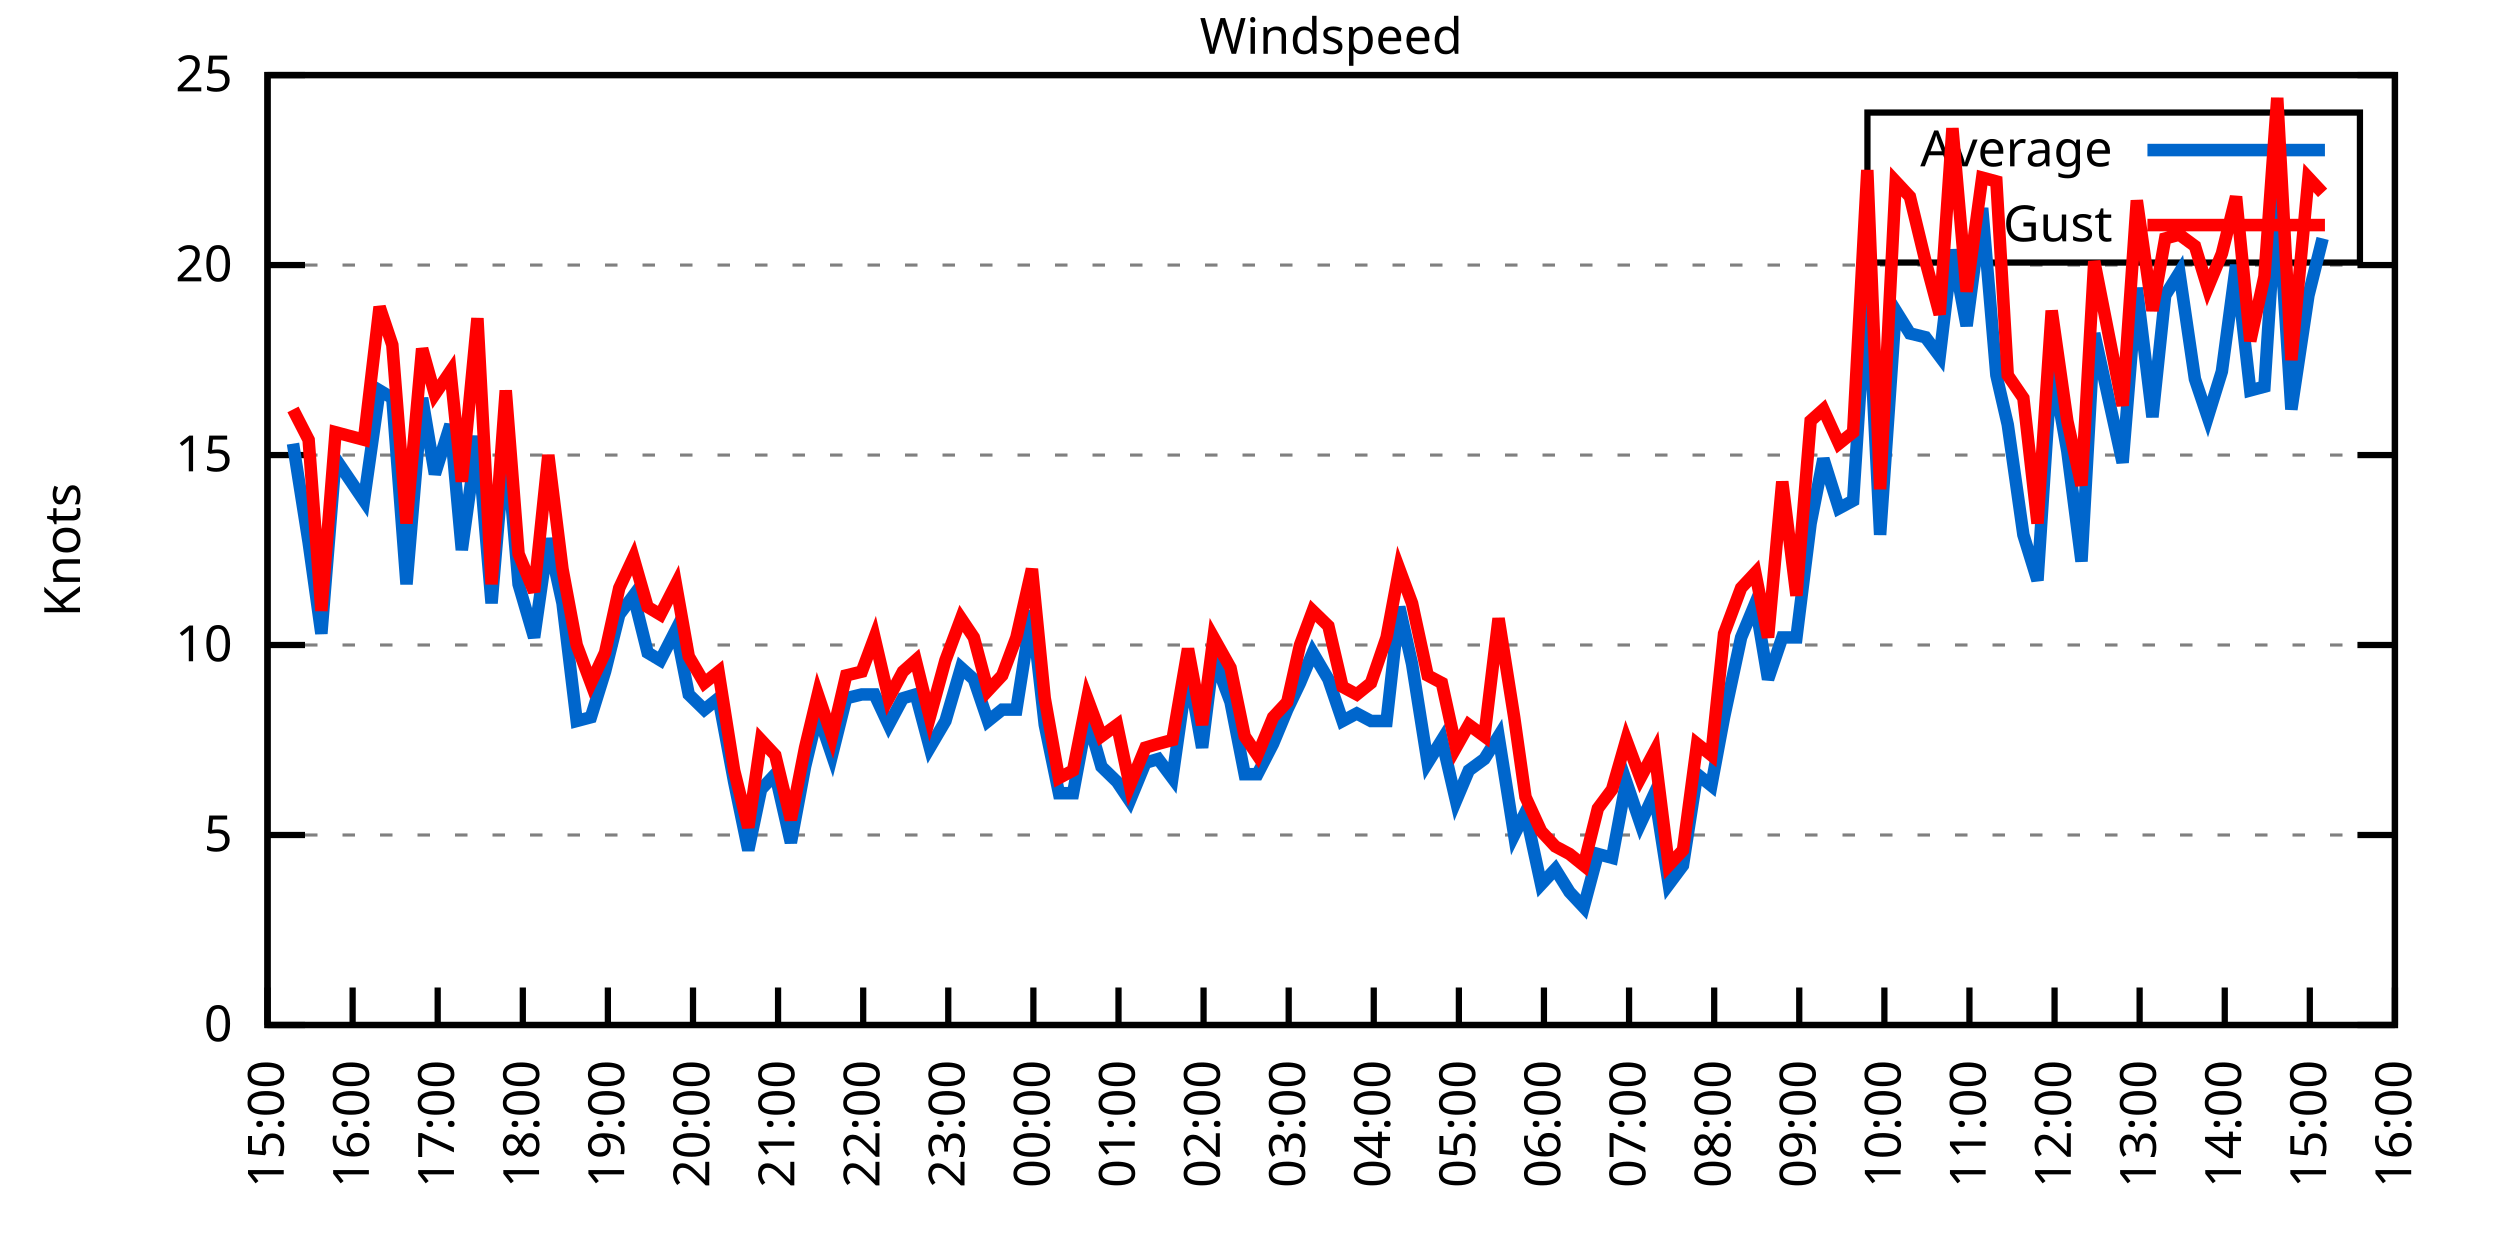
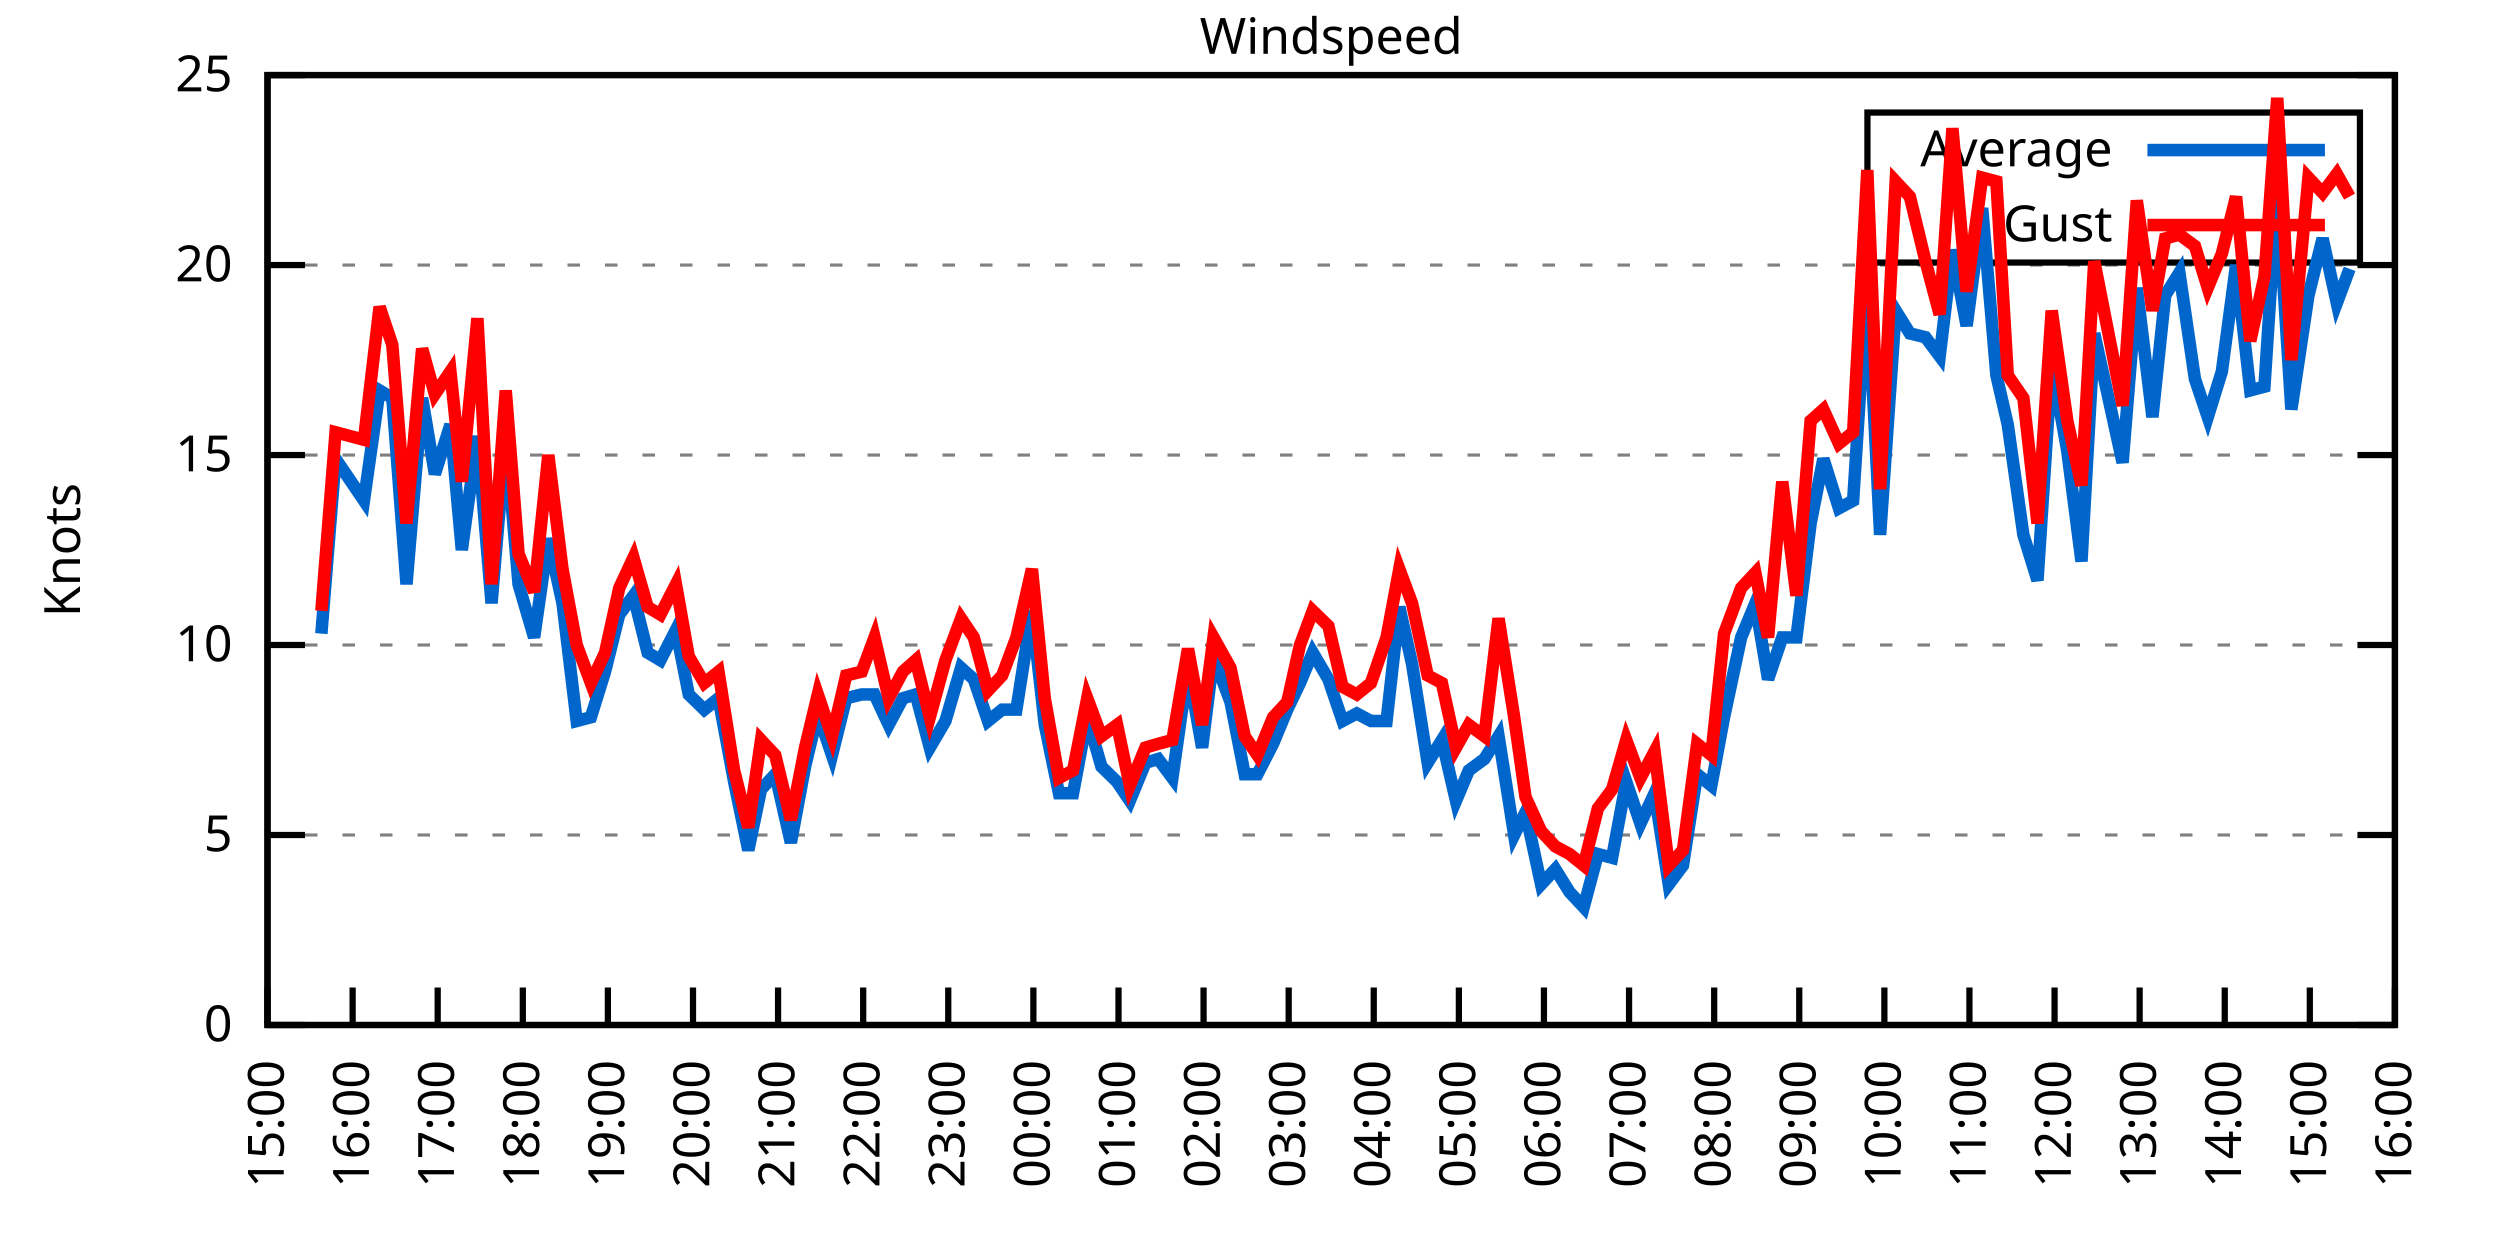
<svg xmlns="http://www.w3.org/2000/svg" xmlns:xlink="http://www.w3.org/1999/xlink" width="400" height="200" viewBox="0 0 400 200">
  <g id="gnuplot_canvas">
    <rect x="0" y="0" width="400" height="200" fill="none" />
    <defs>
      <circle id="gpDot" r="0.5" stroke-width="0.5" stroke="currentColor" />
      <path id="gpPt0" stroke-width="0.333" stroke="currentColor" d="M-1,0 h2 M0,-1 v2" />
      <path id="gpPt1" stroke-width="0.333" stroke="currentColor" d="M-1,-1 L1,1 M1,-1 L-1,1" />
      <path id="gpPt2" stroke-width="0.333" stroke="currentColor" d="M-1,0 L1,0 M0,-1 L0,1 M-1,-1 L1,1 M-1,1 L1,-1" />
      <rect id="gpPt3" stroke-width="0.333" stroke="currentColor" x="-1" y="-1" width="2" height="2" />
      <rect id="gpPt4" stroke-width="0.333" stroke="currentColor" fill="currentColor" x="-1" y="-1" width="2" height="2" />
      <circle id="gpPt5" stroke-width="0.333" stroke="currentColor" cx="0" cy="0" r="1" />
      <use xlink:href="#gpPt5" id="gpPt6" fill="currentColor" stroke="none" />
      <path id="gpPt7" stroke-width="0.333" stroke="currentColor" d="M0,-1.33 L-1.33,0.67 L1.33,0.67 z" />
      <use xlink:href="#gpPt7" id="gpPt8" fill="currentColor" stroke="none" />
      <use xlink:href="#gpPt7" id="gpPt9" stroke="currentColor" transform="rotate(180)" />
      <use xlink:href="#gpPt9" id="gpPt10" fill="currentColor" stroke="none" />
      <use xlink:href="#gpPt3" id="gpPt11" stroke="currentColor" transform="rotate(45)" />
      <use xlink:href="#gpPt11" id="gpPt12" fill="currentColor" stroke="none" />
      <path id="gpPt13" stroke-width="0.333" stroke="currentColor" d="M0,1.330 L1.265,0.411 L0.782,-1.067 L-0.782,-1.076 L-1.265,0.411 z" />
      <use xlink:href="#gpPt13" id="gpPt14" fill="currentColor" stroke="none" />
      <filter id="textbox" filterUnits="objectBoundingBox" x="0" y="0" height="1" width="1">
        <feFlood flood-color="white" flood-opacity="1" result="bgnd" />
        <feComposite in="SourceGraphic" in2="bgnd" operator="atop" />
      </filter>
      <filter id="greybox" filterUnits="objectBoundingBox" x="0" y="0" height="1" width="1">
        <feFlood flood-color="lightgrey" flood-opacity="1" result="grey" />
        <feComposite in="SourceGraphic" in2="grey" operator="atop" />
      </filter>
    </defs>
    <g fill="none" color="white" stroke="currentColor" stroke-width="1.00" stroke-linecap="butt" stroke-linejoin="miter">
</g>
    <g fill="none" color="black" stroke="currentColor" stroke-width="1.00" stroke-linecap="butt" stroke-linejoin="miter">
      <g stroke="none" shape-rendering="crispEdges">
        <polygon fill="rgb(255, 255, 255)" points="42.80,164.00 383.18,164.00 383.18,12.02 42.80,12.02 " />
      </g>
    </g>
    <g fill="none" color="black" stroke="currentColor" stroke-width="1.00" stroke-linecap="butt" stroke-linejoin="miter">
</g>
    <g fill="none" color="black" stroke="black" stroke-width="0.50" stroke-linecap="butt" stroke-linejoin="miter">
</g>
    <g fill="none" color="gray" stroke="currentColor" stroke-width="0.50" stroke-linecap="butt" stroke-linejoin="miter">
      <path stroke="gray" stroke-dasharray="2,4" class="gridline" d="M42.80,164.00 L383.19,164.00  " />
    </g>
    <g fill="none" color="gray" stroke="gray" stroke-width="1.00" stroke-linecap="butt" stroke-linejoin="miter">
</g>
    <g fill="none" color="black" stroke="currentColor" stroke-width="1.00" stroke-linecap="butt" stroke-linejoin="miter">
      <path stroke="black" d="M42.80,164.00 L48.80,164.00 M383.19,164.00 L377.19,164.00  " />
      <g transform="translate(37.20,166.60)" stroke="none" fill="black" font-family="Sans" font-size="8.00" text-anchor="end">
        <text>
          <tspan font-family="Sans"> 0</tspan>
        </text>
      </g>
    </g>
    <g fill="none" color="black" stroke="currentColor" stroke-width="1.00" stroke-linecap="butt" stroke-linejoin="miter">
</g>
    <g fill="none" color="black" stroke="black" stroke-width="0.50" stroke-linecap="butt" stroke-linejoin="miter">
</g>
    <g fill="none" color="gray" stroke="currentColor" stroke-width="0.50" stroke-linecap="butt" stroke-linejoin="miter">
      <path stroke="gray" stroke-dasharray="2,4" class="gridline" d="M42.80,133.60 L383.19,133.60  " />
    </g>
    <g fill="none" color="gray" stroke="gray" stroke-width="1.00" stroke-linecap="butt" stroke-linejoin="miter">
</g>
    <g fill="none" color="black" stroke="currentColor" stroke-width="1.00" stroke-linecap="butt" stroke-linejoin="miter">
      <path stroke="black" d="M42.80,133.60 L48.80,133.60 M383.19,133.60 L377.19,133.60  " />
      <g transform="translate(37.20,136.20)" stroke="none" fill="black" font-family="Sans" font-size="8.00" text-anchor="end">
        <text>
          <tspan font-family="Sans"> 5</tspan>
        </text>
      </g>
    </g>
    <g fill="none" color="black" stroke="currentColor" stroke-width="1.00" stroke-linecap="butt" stroke-linejoin="miter">
</g>
    <g fill="none" color="black" stroke="black" stroke-width="0.50" stroke-linecap="butt" stroke-linejoin="miter">
</g>
    <g fill="none" color="gray" stroke="currentColor" stroke-width="0.50" stroke-linecap="butt" stroke-linejoin="miter">
      <path stroke="gray" stroke-dasharray="2,4" class="gridline" d="M42.80,103.20 L383.19,103.20  " />
    </g>
    <g fill="none" color="gray" stroke="gray" stroke-width="1.00" stroke-linecap="butt" stroke-linejoin="miter">
</g>
    <g fill="none" color="black" stroke="currentColor" stroke-width="1.00" stroke-linecap="butt" stroke-linejoin="miter">
      <path stroke="black" d="M42.80,103.20 L48.80,103.20 M383.19,103.20 L377.19,103.20  " />
      <g transform="translate(37.20,105.80)" stroke="none" fill="black" font-family="Sans" font-size="8.00" text-anchor="end">
        <text>
          <tspan font-family="Sans"> 10</tspan>
        </text>
      </g>
    </g>
    <g fill="none" color="black" stroke="currentColor" stroke-width="1.00" stroke-linecap="butt" stroke-linejoin="miter">
</g>
    <g fill="none" color="black" stroke="black" stroke-width="0.50" stroke-linecap="butt" stroke-linejoin="miter">
</g>
    <g fill="none" color="gray" stroke="currentColor" stroke-width="0.50" stroke-linecap="butt" stroke-linejoin="miter">
      <path stroke="gray" stroke-dasharray="2,4" class="gridline" d="M42.80,72.81 L383.19,72.81  " />
    </g>
    <g fill="none" color="gray" stroke="gray" stroke-width="1.00" stroke-linecap="butt" stroke-linejoin="miter">
</g>
    <g fill="none" color="black" stroke="currentColor" stroke-width="1.00" stroke-linecap="butt" stroke-linejoin="miter">
      <path stroke="black" d="M42.80,72.81 L48.80,72.81 M383.19,72.81 L377.19,72.81  " />
      <g transform="translate(37.20,75.41)" stroke="none" fill="black" font-family="Sans" font-size="8.00" text-anchor="end">
        <text>
          <tspan font-family="Sans"> 15</tspan>
        </text>
      </g>
    </g>
    <g fill="none" color="black" stroke="currentColor" stroke-width="1.00" stroke-linecap="butt" stroke-linejoin="miter">
</g>
    <g fill="none" color="black" stroke="black" stroke-width="0.50" stroke-linecap="butt" stroke-linejoin="miter">
</g>
    <g fill="none" color="gray" stroke="currentColor" stroke-width="0.50" stroke-linecap="butt" stroke-linejoin="miter">
      <path stroke="gray" stroke-dasharray="2,4" class="gridline" d="M42.80,42.41 L383.19,42.41  " />
    </g>
    <g fill="none" color="gray" stroke="gray" stroke-width="1.00" stroke-linecap="butt" stroke-linejoin="miter">
</g>
    <g fill="none" color="black" stroke="currentColor" stroke-width="1.00" stroke-linecap="butt" stroke-linejoin="miter">
      <path stroke="black" d="M42.80,42.41 L48.80,42.41 M383.19,42.41 L377.19,42.41  " />
      <g transform="translate(37.20,45.01)" stroke="none" fill="black" font-family="Sans" font-size="8.00" text-anchor="end">
        <text>
          <tspan font-family="Sans"> 20</tspan>
        </text>
      </g>
    </g>
    <g fill="none" color="black" stroke="currentColor" stroke-width="1.00" stroke-linecap="butt" stroke-linejoin="miter">
</g>
    <g fill="none" color="black" stroke="black" stroke-width="0.50" stroke-linecap="butt" stroke-linejoin="miter">
</g>
    <g fill="none" color="gray" stroke="currentColor" stroke-width="0.50" stroke-linecap="butt" stroke-linejoin="miter">
      <path stroke="gray" stroke-dasharray="2,4" class="gridline" d="M42.80,12.01 L383.19,12.01  " />
    </g>
    <g fill="none" color="gray" stroke="gray" stroke-width="1.00" stroke-linecap="butt" stroke-linejoin="miter">
</g>
    <g fill="none" color="black" stroke="currentColor" stroke-width="1.00" stroke-linecap="butt" stroke-linejoin="miter">
      <path stroke="black" d="M42.80,12.01 L48.80,12.01 M383.19,12.01 L377.19,12.01  " />
      <g transform="translate(37.20,14.61)" stroke="none" fill="black" font-family="Sans" font-size="8.00" text-anchor="end">
        <text>
          <tspan font-family="Sans"> 25</tspan>
        </text>
      </g>
    </g>
    <g fill="none" color="black" stroke="currentColor" stroke-width="1.00" stroke-linecap="butt" stroke-linejoin="miter">
      <path stroke="black" d="M42.80,164.00 L42.80,158.00  " />
      <g transform="translate(45.40,169.60) rotate(270.00)" stroke="none" fill="black" font-family="Sans" font-size="8.00" text-anchor="end">
        <text>
          <tspan font-family="Sans">15:00</tspan>
        </text>
      </g>
    </g>
    <g fill="none" color="black" stroke="currentColor" stroke-width="1.00" stroke-linecap="butt" stroke-linejoin="miter">
      <path stroke="black" d="M56.42,164.00 L56.42,158.00  " />
      <g transform="translate(59.02,169.60) rotate(270.00)" stroke="none" fill="black" font-family="Sans" font-size="8.00" text-anchor="end">
        <text>
          <tspan font-family="Sans">16:00</tspan>
        </text>
      </g>
    </g>
    <g fill="none" color="black" stroke="currentColor" stroke-width="1.00" stroke-linecap="butt" stroke-linejoin="miter">
      <path stroke="black" d="M70.03,164.00 L70.03,158.00  " />
      <g transform="translate(72.63,169.60) rotate(270.00)" stroke="none" fill="black" font-family="Sans" font-size="8.00" text-anchor="end">
        <text>
          <tspan font-family="Sans">17:00</tspan>
        </text>
      </g>
    </g>
    <g fill="none" color="black" stroke="currentColor" stroke-width="1.00" stroke-linecap="butt" stroke-linejoin="miter">
      <path stroke="black" d="M83.65,164.00 L83.65,158.00  " />
      <g transform="translate(86.25,169.60) rotate(270.00)" stroke="none" fill="black" font-family="Sans" font-size="8.00" text-anchor="end">
        <text>
          <tspan font-family="Sans">18:00</tspan>
        </text>
      </g>
    </g>
    <g fill="none" color="black" stroke="currentColor" stroke-width="1.00" stroke-linecap="butt" stroke-linejoin="miter">
      <path stroke="black" d="M97.26,164.00 L97.26,158.00  " />
      <g transform="translate(99.86,169.60) rotate(270.00)" stroke="none" fill="black" font-family="Sans" font-size="8.00" text-anchor="end">
        <text>
          <tspan font-family="Sans">19:00</tspan>
        </text>
      </g>
    </g>
    <g fill="none" color="black" stroke="currentColor" stroke-width="1.00" stroke-linecap="butt" stroke-linejoin="miter">
      <path stroke="black" d="M110.88,164.00 L110.88,158.00  " />
      <g transform="translate(113.48,169.60) rotate(270.00)" stroke="none" fill="black" font-family="Sans" font-size="8.00" text-anchor="end">
        <text>
          <tspan font-family="Sans">20:00</tspan>
        </text>
      </g>
    </g>
    <g fill="none" color="black" stroke="currentColor" stroke-width="1.00" stroke-linecap="butt" stroke-linejoin="miter">
      <path stroke="black" d="M124.49,164.00 L124.49,158.00  " />
      <g transform="translate(127.09,169.60) rotate(270.00)" stroke="none" fill="black" font-family="Sans" font-size="8.00" text-anchor="end">
        <text>
          <tspan font-family="Sans">21:00</tspan>
        </text>
      </g>
    </g>
    <g fill="none" color="black" stroke="currentColor" stroke-width="1.00" stroke-linecap="butt" stroke-linejoin="miter">
      <path stroke="black" d="M138.11,164.00 L138.11,158.00  " />
      <g transform="translate(140.71,169.60) rotate(270.00)" stroke="none" fill="black" font-family="Sans" font-size="8.00" text-anchor="end">
        <text>
          <tspan font-family="Sans">22:00</tspan>
        </text>
      </g>
    </g>
    <g fill="none" color="black" stroke="currentColor" stroke-width="1.00" stroke-linecap="butt" stroke-linejoin="miter">
      <path stroke="black" d="M151.72,164.00 L151.72,158.00  " />
      <g transform="translate(154.32,169.60) rotate(270.00)" stroke="none" fill="black" font-family="Sans" font-size="8.00" text-anchor="end">
        <text>
          <tspan font-family="Sans">23:00</tspan>
        </text>
      </g>
    </g>
    <g fill="none" color="black" stroke="currentColor" stroke-width="1.00" stroke-linecap="butt" stroke-linejoin="miter">
      <path stroke="black" d="M165.34,164.00 L165.34,158.00  " />
      <g transform="translate(167.94,169.60) rotate(270.00)" stroke="none" fill="black" font-family="Sans" font-size="8.00" text-anchor="end">
        <text>
          <tspan font-family="Sans">00:00</tspan>
        </text>
      </g>
    </g>
    <g fill="none" color="black" stroke="currentColor" stroke-width="1.00" stroke-linecap="butt" stroke-linejoin="miter">
      <path stroke="black" d="M178.96,164.00 L178.96,158.00  " />
      <g transform="translate(181.56,169.60) rotate(270.00)" stroke="none" fill="black" font-family="Sans" font-size="8.00" text-anchor="end">
        <text>
          <tspan font-family="Sans">01:00</tspan>
        </text>
      </g>
    </g>
    <g fill="none" color="black" stroke="currentColor" stroke-width="1.00" stroke-linecap="butt" stroke-linejoin="miter">
      <path stroke="black" d="M192.57,164.00 L192.57,158.00  " />
      <g transform="translate(195.17,169.60) rotate(270.00)" stroke="none" fill="black" font-family="Sans" font-size="8.00" text-anchor="end">
        <text>
          <tspan font-family="Sans">02:00</tspan>
        </text>
      </g>
    </g>
    <g fill="none" color="black" stroke="currentColor" stroke-width="1.00" stroke-linecap="butt" stroke-linejoin="miter">
      <path stroke="black" d="M206.19,164.00 L206.19,158.00  " />
      <g transform="translate(208.79,169.60) rotate(270.00)" stroke="none" fill="black" font-family="Sans" font-size="8.00" text-anchor="end">
        <text>
          <tspan font-family="Sans">03:00</tspan>
        </text>
      </g>
    </g>
    <g fill="none" color="black" stroke="currentColor" stroke-width="1.00" stroke-linecap="butt" stroke-linejoin="miter">
      <path stroke="black" d="M219.80,164.00 L219.80,158.00  " />
      <g transform="translate(222.40,169.60) rotate(270.00)" stroke="none" fill="black" font-family="Sans" font-size="8.00" text-anchor="end">
        <text>
          <tspan font-family="Sans">04:00</tspan>
        </text>
      </g>
    </g>
    <g fill="none" color="black" stroke="currentColor" stroke-width="1.00" stroke-linecap="butt" stroke-linejoin="miter">
      <path stroke="black" d="M233.42,164.00 L233.42,158.00  " />
      <g transform="translate(236.02,169.60) rotate(270.00)" stroke="none" fill="black" font-family="Sans" font-size="8.00" text-anchor="end">
        <text>
          <tspan font-family="Sans">05:00</tspan>
        </text>
      </g>
    </g>
    <g fill="none" color="black" stroke="currentColor" stroke-width="1.00" stroke-linecap="butt" stroke-linejoin="miter">
      <path stroke="black" d="M247.03,164.00 L247.03,158.00  " />
      <g transform="translate(249.63,169.60) rotate(270.00)" stroke="none" fill="black" font-family="Sans" font-size="8.00" text-anchor="end">
        <text>
          <tspan font-family="Sans">06:00</tspan>
        </text>
      </g>
    </g>
    <g fill="none" color="black" stroke="currentColor" stroke-width="1.00" stroke-linecap="butt" stroke-linejoin="miter">
      <path stroke="black" d="M260.65,164.00 L260.65,158.00  " />
      <g transform="translate(263.25,169.60) rotate(270.00)" stroke="none" fill="black" font-family="Sans" font-size="8.00" text-anchor="end">
        <text>
          <tspan font-family="Sans">07:00</tspan>
        </text>
      </g>
    </g>
    <g fill="none" color="black" stroke="currentColor" stroke-width="1.00" stroke-linecap="butt" stroke-linejoin="miter">
      <path stroke="black" d="M274.27,164.00 L274.27,158.00  " />
      <g transform="translate(276.87,169.60) rotate(270.00)" stroke="none" fill="black" font-family="Sans" font-size="8.00" text-anchor="end">
        <text>
          <tspan font-family="Sans">08:00</tspan>
        </text>
      </g>
    </g>
    <g fill="none" color="black" stroke="currentColor" stroke-width="1.00" stroke-linecap="butt" stroke-linejoin="miter">
      <path stroke="black" d="M287.88,164.00 L287.88,158.00  " />
      <g transform="translate(290.48,169.60) rotate(270.00)" stroke="none" fill="black" font-family="Sans" font-size="8.00" text-anchor="end">
        <text>
          <tspan font-family="Sans">09:00</tspan>
        </text>
      </g>
    </g>
    <g fill="none" color="black" stroke="currentColor" stroke-width="1.00" stroke-linecap="butt" stroke-linejoin="miter">
      <path stroke="black" d="M301.50,164.00 L301.50,158.00  " />
      <g transform="translate(304.10,169.60) rotate(270.00)" stroke="none" fill="black" font-family="Sans" font-size="8.00" text-anchor="end">
        <text>
          <tspan font-family="Sans">10:00</tspan>
        </text>
      </g>
    </g>
    <g fill="none" color="black" stroke="currentColor" stroke-width="1.00" stroke-linecap="butt" stroke-linejoin="miter">
      <path stroke="black" d="M315.11,164.00 L315.11,158.00  " />
      <g transform="translate(317.71,169.60) rotate(270.00)" stroke="none" fill="black" font-family="Sans" font-size="8.00" text-anchor="end">
        <text>
          <tspan font-family="Sans">11:00</tspan>
        </text>
      </g>
    </g>
    <g fill="none" color="black" stroke="currentColor" stroke-width="1.00" stroke-linecap="butt" stroke-linejoin="miter">
      <path stroke="black" d="M328.73,164.00 L328.73,158.00  " />
      <g transform="translate(331.33,169.60) rotate(270.00)" stroke="none" fill="black" font-family="Sans" font-size="8.00" text-anchor="end">
        <text>
          <tspan font-family="Sans">12:00</tspan>
        </text>
      </g>
    </g>
    <g fill="none" color="black" stroke="currentColor" stroke-width="1.00" stroke-linecap="butt" stroke-linejoin="miter">
      <path stroke="black" d="M342.34,164.00 L342.34,158.00  " />
      <g transform="translate(344.94,169.60) rotate(270.00)" stroke="none" fill="black" font-family="Sans" font-size="8.00" text-anchor="end">
        <text>
          <tspan font-family="Sans">13:00</tspan>
        </text>
      </g>
    </g>
    <g fill="none" color="black" stroke="currentColor" stroke-width="1.00" stroke-linecap="butt" stroke-linejoin="miter">
      <path stroke="black" d="M355.96,164.00 L355.96,158.00  " />
      <g transform="translate(358.56,169.60) rotate(270.00)" stroke="none" fill="black" font-family="Sans" font-size="8.00" text-anchor="end">
        <text>
          <tspan font-family="Sans">14:00</tspan>
        </text>
      </g>
    </g>
    <g fill="none" color="black" stroke="currentColor" stroke-width="1.00" stroke-linecap="butt" stroke-linejoin="miter">
      <path stroke="black" d="M369.57,164.00 L369.57,158.00  " />
      <g transform="translate(372.17,169.60) rotate(270.00)" stroke="none" fill="black" font-family="Sans" font-size="8.00" text-anchor="end">
        <text>
          <tspan font-family="Sans">15:00</tspan>
        </text>
      </g>
    </g>
    <g fill="none" color="black" stroke="currentColor" stroke-width="1.00" stroke-linecap="butt" stroke-linejoin="miter">
      <path stroke="black" d="M383.19,164.00 L383.19,158.00  " />
      <g transform="translate(385.79,169.60) rotate(270.00)" stroke="none" fill="black" font-family="Sans" font-size="8.00" text-anchor="end">
        <text>
          <tspan font-family="Sans">16:00</tspan>
        </text>
      </g>
    </g>
    <g fill="none" color="black" stroke="currentColor" stroke-width="1.00" stroke-linecap="butt" stroke-linejoin="miter">
</g>
    <g fill="none" color="black" stroke="currentColor" stroke-width="1.00" stroke-linecap="butt" stroke-linejoin="miter">
      <path stroke="black" d="M42.80,12.01 L42.80,164.00 L383.19,164.00 L383.19,12.01 L42.80,12.01 Z  " />
    </g>
    <g fill="none" color="black" stroke="currentColor" stroke-width="1.00" stroke-linecap="butt" stroke-linejoin="miter">
</g>
    <g fill="none" color="black" stroke="currentColor" stroke-width="1.00" stroke-linecap="butt" stroke-linejoin="miter">
      <path stroke="black" d="M298.79,42.01 L298.79,18.01 L377.59,18.01 L377.59,42.01 L298.79,42.01 Z  " />
    </g>
    <g id="Windspeed_plot_1">
      <g fill="none" color="white" stroke="black" stroke-width="2.00" stroke-linecap="butt" stroke-linejoin="miter">
</g>
      <g fill="none" color="black" stroke="currentColor" stroke-width="2.00" stroke-linecap="butt" stroke-linejoin="miter">
        <g transform="translate(337.99,26.61)" stroke="none" fill="black" font-family="Sans" font-size="8.00" text-anchor="end">
          <text>
            <tspan font-family="Sans">Average</tspan>
          </text>
        </g>
      </g>
      <g fill="none" color="black" stroke="currentColor" stroke-width="2.00" stroke-linecap="butt" stroke-linejoin="miter">
-         <path stroke="rgb(  0, 102, 204)" d="M343.59,24.01 L371.99,24.01 M46.88,70.98 L49.38,86.79 L51.42,101.38 L53.69,73.41 L58.23,80.10 L60.73,62.47   L62.77,63.69 L65.04,93.48 L67.54,63.69 L69.58,75.85 L72.07,67.94 L73.89,88.00 L76.39,69.77 L78.65,96.52   L80.92,69.77 L82.97,93.48 L85.46,101.99 L87.73,86.18 L90.00,96.52 L92.27,115.36 L94.54,114.76 L96.81,107.46   L99.08,98.34 L101.35,95.30 L103.62,104.42 L105.66,105.64 L108.15,100.77 L110.20,111.11 L112.69,113.54 L114.96,111.72   L117.46,125.09 L119.73,136.03 L121.77,126.31 L124.04,123.87 L126.54,134.82 L128.81,122.66 L130.85,114.15 L133.12,120.83   L135.39,111.72 L137.88,111.11 L139.92,111.11 L142.19,115.97 L144.46,111.72 L146.51,111.11 L148.77,119.62 L151.27,115.36   L153.77,106.85 L155.81,108.68 L158.08,115.36 L160.35,113.54 L162.62,113.54 L165.11,97.73 L167.16,115.97 L169.43,126.91   L171.69,126.91 L173.96,114.76 L176.23,122.66 L178.73,125.09 L180.77,128.13 L183.27,122.05 L185.31,121.44 L187.58,124.48   L190.08,106.85 L192.34,119.62 L194.16,105.03 L196.88,112.32 L199.15,123.87 L201.19,123.87 L203.69,119.01 L205.96,113.54   L208.00,109.28 L210.04,104.42 L212.54,108.68 L214.81,115.36 L217.08,114.15 L219.35,115.36 L221.85,115.36 L223.89,97.12   L225.93,106.24 L228.43,122.05 L230.70,118.40 L232.96,128.13 L235.01,123.27 L237.50,121.44 L239.77,117.80 L242.27,133.60   L244.08,129.95 L246.58,141.51 L248.85,139.07 L251.12,142.72 L253.39,145.15 L255.66,136.64 L257.93,137.25 L260.20,125.09   L262.47,131.78 L264.73,126.91 L267.00,141.51 L269.27,138.47 L271.54,123.87 L273.81,125.70 L275.85,114.76 L278.58,101.99   L280.85,96.52 L282.89,108.68 L285.16,101.99 L287.43,101.99 L289.70,83.75 L291.74,73.41 L294.23,81.32 L296.50,80.10   L298.77,44.84 L300.82,85.57 L303.31,49.70 L305.58,53.35 L308.08,53.96 L310.35,57.00 L312.39,39.98 L314.66,52.14   L317.15,33.29 L319.42,60.04 L321.24,67.94 L323.74,85.57 L326.00,92.87 L328.27,58.21 L330.77,72.20 L333.04,89.83   L335.08,53.35 L339.62,74.02 L341.89,46.06 L344.39,66.73 L346.43,47.27 L348.70,43.62 L351.19,60.65 L353.24,66.73   L355.50,59.43 L357.77,42.41 L360.04,62.47 L362.31,61.86 L364.36,30.25 L366.62,65.51 L369.35,47.27 L371.62,38.15    " />
+         <path stroke="rgb(  0, 102, 204)" d="M343.59,24.01 L371.99,24.01 M51.42,101.38 L53.69,73.41 L58.23,80.10 L60.73,62.47 L62.77,63.69 L65.04,93.48   L67.54,63.69 L69.58,75.85 L72.07,67.94 L73.89,88.00 L76.39,69.77 L78.65,96.52 L80.92,69.77 L82.97,93.48   L85.46,101.99 L87.73,86.18 L90.00,96.52 L92.27,115.36 L94.54,114.76 L96.81,107.46 L99.08,98.34 L101.35,95.30   L103.62,104.42 L105.66,105.64 L108.15,100.77 L110.20,111.11 L112.69,113.54 L114.96,111.72 L117.46,125.09 L119.73,136.03   L121.77,126.31 L124.04,123.87 L126.54,134.82 L128.81,122.66 L130.85,114.15 L133.12,120.83 L135.39,111.72 L137.88,111.11   L139.92,111.11 L142.19,115.97 L144.46,111.72 L146.51,111.11 L148.77,119.62 L151.27,115.36 L153.77,106.85 L155.81,108.68   L158.08,115.36 L160.35,113.54 L162.62,113.54 L165.11,97.73 L167.16,115.97 L169.43,126.91 L171.69,126.91 L173.96,114.76   L176.23,122.66 L178.73,125.09 L180.77,128.13 L183.27,122.05 L185.31,121.44 L187.58,124.48 L190.08,106.85 L192.34,119.62   L194.16,105.03 L196.88,112.32 L199.15,123.87 L201.19,123.87 L203.69,119.01 L205.96,113.54 L208.00,109.28 L210.04,104.42   L212.54,108.68 L214.81,115.36 L217.08,114.15 L219.35,115.36 L221.85,115.36 L223.89,97.12 L225.93,106.24 L228.43,122.05   L230.70,118.40 L232.96,128.13 L235.01,123.27 L237.50,121.44 L239.77,117.80 L242.27,133.60 L244.08,129.95 L246.58,141.51   L248.85,139.07 L251.12,142.72 L253.39,145.15 L255.66,136.64 L257.93,137.25 L260.20,125.09 L262.47,131.78 L264.73,126.91   L267.00,141.51 L269.27,138.47 L271.54,123.87 L273.81,125.70 L275.85,114.76 L278.58,101.99 L280.85,96.52 L282.89,108.68   L285.16,101.99 L287.43,101.99 L289.70,83.75 L291.74,73.41 L294.23,81.32 L296.50,80.10 L298.77,44.84 L300.82,85.57   L303.31,49.70 L305.58,53.35 L308.08,53.96 L310.35,57.00 L312.39,39.98 L314.66,52.14 L317.15,33.29 L319.42,60.04   L321.24,67.94 L323.74,85.57 L326.00,92.87 L328.27,58.21 L330.77,72.20 L333.04,89.83 L335.08,53.35 L339.62,74.02   L341.89,46.06 L344.39,66.73 L346.43,47.27 L348.70,43.62 L351.19,60.65 L353.24,66.73 L355.50,59.43 L357.77,42.41   L360.04,62.47 L362.31,61.86 L364.36,30.25 L366.62,65.51 L369.35,47.27 L371.62,38.15 L373.89,48.49 L375.93,43.02    " />
      </g>
    </g>
    <g id="Windspeed_plot_2">
      <g fill="none" color="black" stroke="currentColor" stroke-width="2.00" stroke-linecap="butt" stroke-linejoin="miter">
        <g transform="translate(337.99,38.61)" stroke="none" fill="black" font-family="Sans" font-size="8.00" text-anchor="end">
          <text>
            <tspan font-family="Sans">Gust</tspan>
          </text>
        </g>
      </g>
      <g fill="none" color="black" stroke="currentColor" stroke-width="2.00" stroke-linecap="butt" stroke-linejoin="miter">
-         <path stroke="rgb(255,   0,   0)" d="M343.59,36.01 L371.99,36.01 M46.88,65.51 L49.38,70.37 L51.42,97.73 L53.69,69.16 L58.23,70.37 L60.73,49.10   L62.77,55.18 L65.04,83.75 L67.54,55.78 L69.58,63.08 L72.07,59.43 L73.89,77.06 L76.39,50.92 L78.65,93.48   L80.92,62.47 L82.97,88.61 L85.46,94.69 L87.73,72.81 L90.00,91.04 L92.27,103.20 L94.54,109.28 L96.81,104.42   L99.08,94.08 L101.35,89.22 L103.62,97.12 L105.66,98.34 L108.15,93.48 L110.20,105.03 L112.69,109.28 L114.96,107.46   L117.46,123.27 L119.73,132.39 L121.77,118.40 L124.04,120.83 L126.54,131.17 L128.81,119.62 L130.85,111.11 L133.12,117.80   L135.39,108.07 L137.88,107.46 L139.92,101.99 L142.19,111.72 L144.46,107.46 L146.51,105.64 L148.77,114.76 L151.27,105.64   L153.77,98.95 L155.81,101.99 L158.08,110.50 L160.35,108.07 L162.62,101.99 L165.11,91.04 L167.16,111.72 L169.43,124.48   L171.69,123.27 L173.96,111.72 L176.23,117.80 L178.73,115.97 L180.77,125.70 L183.27,119.62 L185.31,119.01 L187.58,118.40   L190.08,103.81 L192.34,115.97 L194.16,101.99 L196.88,106.85 L199.15,117.80 L201.19,120.83 L203.69,114.76 L205.96,112.32   L208.00,103.20 L210.04,97.73 L212.54,100.16 L214.81,109.89 L217.08,111.11 L219.35,109.28 L221.85,101.99 L223.89,91.04   L225.93,96.52 L228.43,108.07 L230.70,109.28 L232.96,119.62 L235.01,115.97 L237.50,117.80 L239.77,98.95 L242.27,114.76   L244.08,127.52 L246.58,132.99 L248.85,135.43 L251.12,136.64 L253.39,138.47 L255.66,129.35 L257.93,126.31 L260.20,118.40   L262.47,124.48 L264.73,120.23 L267.00,138.47 L269.27,136.03 L271.54,119.01 L273.81,120.83 L275.85,101.38 L278.58,94.08   L280.85,91.65 L282.89,101.99 L285.16,77.06 L287.43,95.30 L289.70,67.33 L291.74,65.51 L294.23,70.98 L296.50,69.16   L298.77,27.21 L300.82,78.28 L303.31,29.03 L305.58,31.46 L308.08,41.80 L310.35,50.31 L312.39,20.52 L314.66,46.66   L317.15,28.42 L319.42,29.03 L321.24,60.04 L323.74,63.69 L326.00,83.75 L328.27,49.70 L330.77,67.33 L333.04,77.67   L335.08,41.80 L339.62,64.90 L341.89,32.07 L344.39,49.70 L346.43,38.15 L348.70,37.54 L351.19,39.37 L353.24,46.06   L355.50,40.58 L357.77,31.46 L360.04,54.57 L362.31,44.23 L364.36,15.66 L366.62,57.61 L369.35,28.42 L371.62,30.86    " />
+         <path stroke="rgb(255,   0,   0)" d="M343.59,36.01 L371.99,36.01 M51.42,97.73 L53.69,69.16 L58.23,70.37 L60.73,49.10 L62.77,55.18 L65.04,83.75   L67.54,55.78 L69.58,63.08 L72.07,59.43 L73.89,77.06 L76.39,50.92 L78.65,93.48 L80.92,62.47 L82.97,88.61   L85.46,94.69 L87.73,72.81 L90.00,91.04 L92.27,103.20 L94.54,109.28 L96.81,104.42 L99.08,94.08 L101.35,89.22   L103.62,97.12 L105.66,98.34 L108.15,93.48 L110.20,105.03 L112.69,109.28 L114.96,107.46 L117.46,123.27 L119.73,132.39   L121.77,118.40 L124.04,120.83 L126.54,131.17 L128.81,119.62 L130.85,111.11 L133.12,117.80 L135.39,108.07 L137.88,107.46   L139.92,101.99 L142.19,111.72 L144.46,107.46 L146.51,105.64 L148.77,114.76 L151.27,105.64 L153.77,98.95 L155.81,101.99   L158.08,110.50 L160.35,108.07 L162.62,101.99 L165.11,91.04 L167.16,111.72 L169.43,124.48 L171.69,123.27 L173.96,111.72   L176.23,117.80 L178.73,115.97 L180.77,125.70 L183.27,119.62 L185.31,119.01 L187.58,118.40 L190.08,103.81 L192.34,115.97   L194.16,101.99 L196.88,106.85 L199.15,117.80 L201.19,120.83 L203.69,114.76 L205.96,112.32 L208.00,103.20 L210.04,97.73   L212.54,100.16 L214.81,109.89 L217.08,111.11 L219.35,109.28 L221.85,101.99 L223.89,91.04 L225.93,96.52 L228.43,108.07   L230.70,109.28 L232.96,119.62 L235.01,115.97 L237.50,117.80 L239.77,98.95 L242.27,114.76 L244.08,127.52 L246.58,132.99   L248.85,135.43 L251.12,136.64 L253.39,138.47 L255.66,129.35 L257.93,126.31 L260.20,118.40 L262.47,124.48 L264.73,120.23   L267.00,138.47 L269.27,136.03 L271.54,119.01 L273.81,120.83 L275.85,101.38 L278.58,94.08 L280.85,91.65 L282.89,101.99   L285.16,77.06 L287.43,95.30 L289.70,67.33 L291.74,65.51 L294.23,70.98 L296.50,69.16 L298.77,27.21 L300.82,78.28   L303.31,29.03 L305.58,31.46 L308.08,41.80 L310.35,50.31 L312.39,20.52 L314.66,46.66 L317.15,28.42 L319.42,29.03   L321.24,60.04 L323.74,63.69 L326.00,83.75 L328.27,49.70 L330.77,67.33 L333.04,77.67 L335.08,41.80 L339.62,64.90   L341.89,32.07 L344.39,49.70 L346.43,38.15 L348.70,37.54 L351.19,39.37 L353.24,46.06 L355.50,40.58 L357.77,31.46   L360.04,54.57 L362.31,44.23 L364.36,15.66 L366.62,57.61 L369.35,28.42 L371.62,30.86 L373.89,27.82 L375.93,31.46    " />
      </g>
    </g>
    <g fill="none" color="black" stroke="currentColor" stroke-width="2.00" stroke-linecap="butt" stroke-linejoin="miter">
</g>
    <g fill="none" color="black" stroke="black" stroke-width="1.00" stroke-linecap="butt" stroke-linejoin="miter">
</g>
    <g fill="none" color="black" stroke="currentColor" stroke-width="1.00" stroke-linecap="butt" stroke-linejoin="miter">
      <path stroke="black" d="M42.80,12.01 L42.80,164.00 L383.19,164.00 L383.19,12.01 L42.80,12.01 Z  " />
      <g transform="translate(12.80,88.01) rotate(270.00)" stroke="none" fill="black" font-family="Sans" font-size="8.00" text-anchor="middle">
        <text>
          <tspan font-family="Sans">Knots</tspan>
        </text>
      </g>
    </g>
    <g fill="none" color="black" stroke="currentColor" stroke-width="1.00" stroke-linecap="butt" stroke-linejoin="miter">
</g>
    <g fill="none" color="black" stroke="currentColor" stroke-width="1.00" stroke-linecap="butt" stroke-linejoin="miter">
      <g transform="translate(212.99,8.61)" stroke="none" fill="black" font-family="Sans" font-size="8.00" text-anchor="middle">
        <text>
          <tspan font-family="Sans">Windspeed</tspan>
        </text>
      </g>
    </g>
    <g fill="none" color="black" stroke="currentColor" stroke-width="1.00" stroke-linecap="butt" stroke-linejoin="miter">
</g>
  </g>
</svg>
